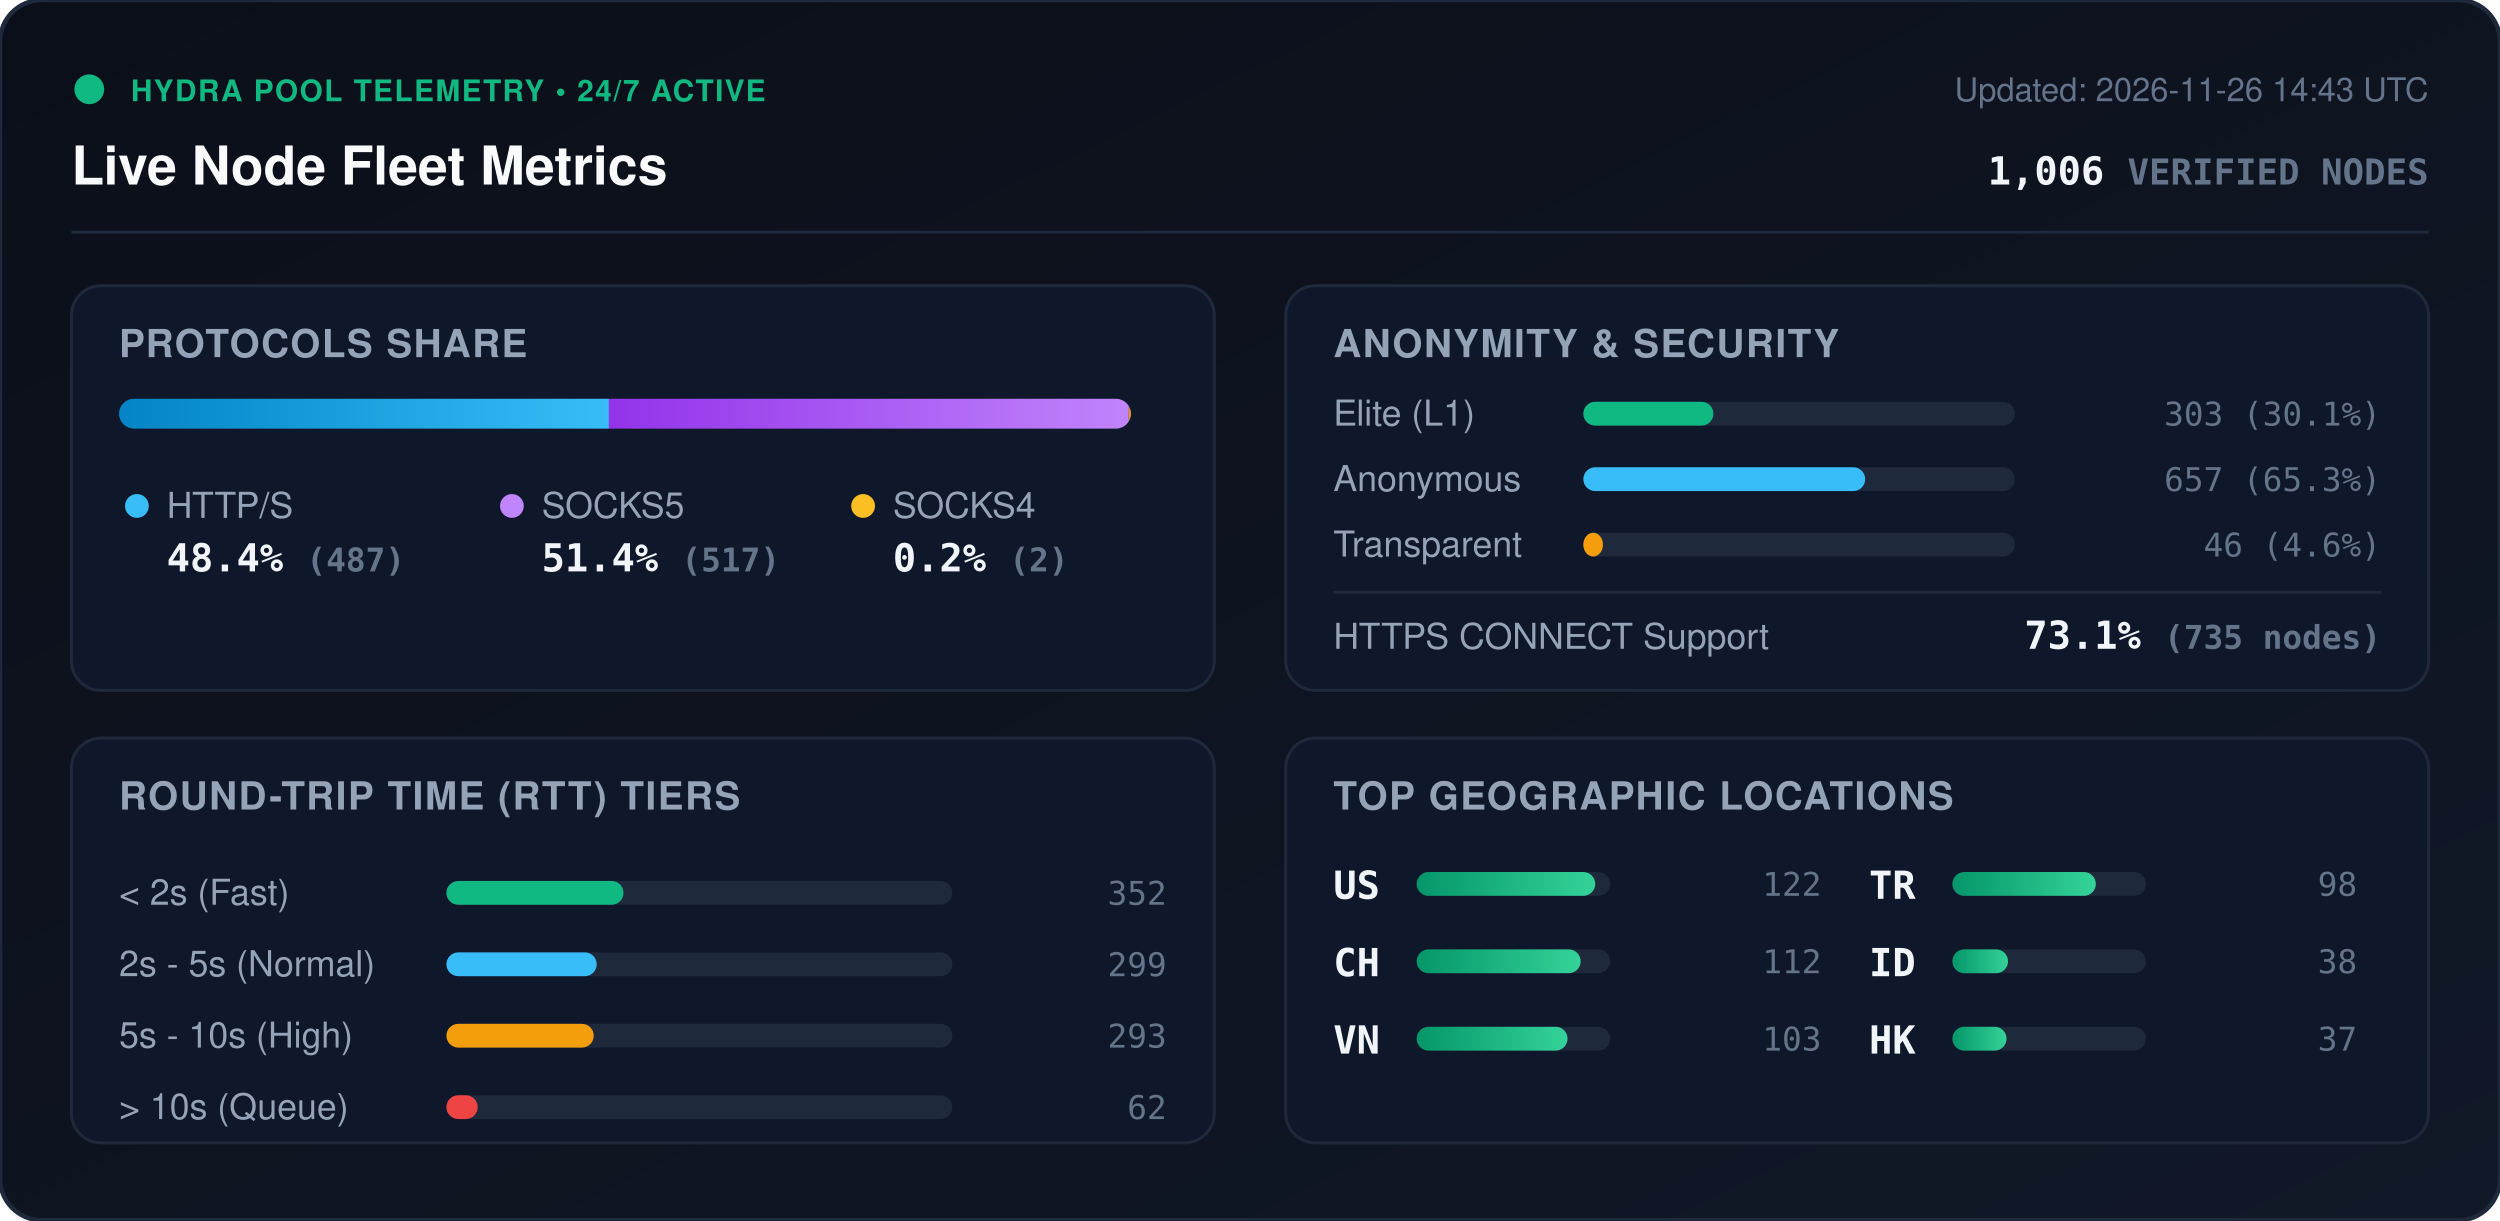
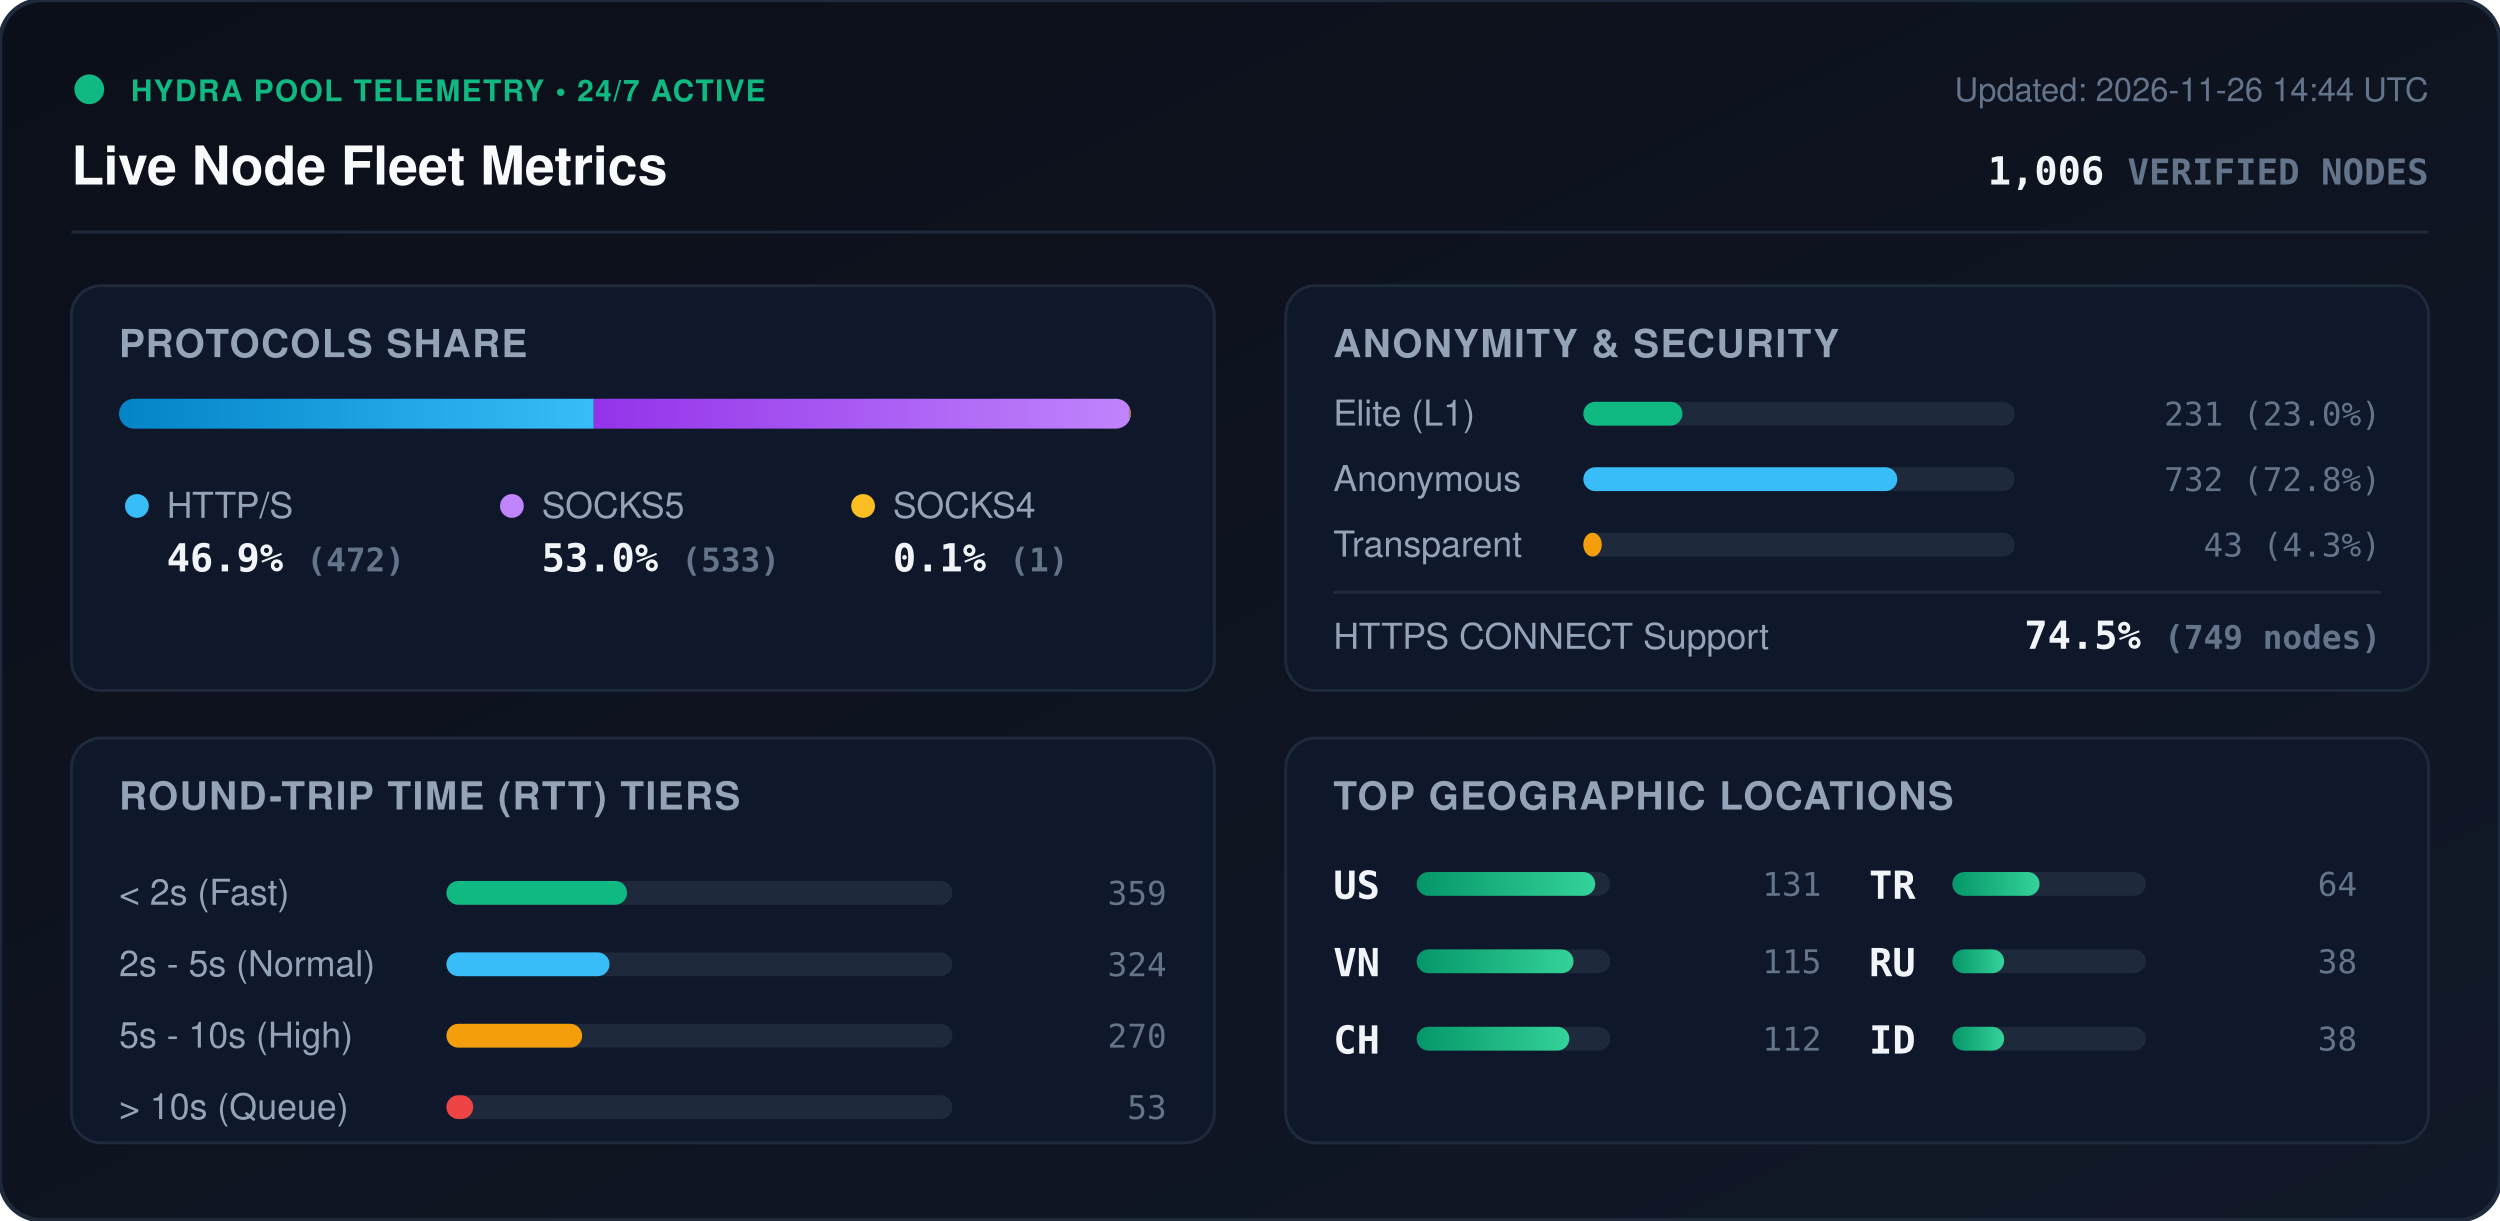
<svg xmlns="http://www.w3.org/2000/svg" viewBox="0 0 840 410" width="840" height="410" style="max-width: 100%; height: auto;">
  <defs>
    <linearGradient id="bg" x1="0%" y1="0%" x2="100%" y2="100%">
      <stop offset="0%" stop-color="#0b0f19" />
      <stop offset="100%" stop-color="#111827" />
    </linearGradient>
    <linearGradient id="bar-http" x1="0%" y1="0%" x2="100%" y2="0%">
      <stop offset="0%" stop-color="#0284c7" />
      <stop offset="100%" stop-color="#38bdf8" />
    </linearGradient>
    <linearGradient id="bar-socks5" x1="0%" y1="0%" x2="100%" y2="0%">
      <stop offset="0%" stop-color="#9333ea" />
      <stop offset="100%" stop-color="#c084fc" />
    </linearGradient>
    <linearGradient id="bar-socks4" x1="0%" y1="0%" x2="100%" y2="0%">
      <stop offset="0%" stop-color="#d97706" />
      <stop offset="100%" stop-color="#fbbf24" />
    </linearGradient>
    <linearGradient id="bar-green" x1="0%" y1="0%" x2="100%" y2="0%">
      <stop offset="0%" stop-color="#059669" />
      <stop offset="100%" stop-color="#34d399" />
    </linearGradient>
    <clipPath id="prog-track-clip">
      <rect width="340.0" height="10" rx="5" />
    </clipPath>
    <style>
      .title { font: 700 18px -apple-system, BlinkMacSystemFont, 'Segoe UI', Helvetica, Arial, sans-serif; fill: #f8fafc; }
      .sub { font: 500 11px -apple-system, BlinkMacSystemFont, 'Segoe UI', Helvetica, Arial, sans-serif; fill: #64748b; }
      .section-hdr { font: 600 13px -apple-system, BlinkMacSystemFont, 'Segoe UI', Helvetica, Arial, sans-serif; fill: #94a3b8; letter-spacing: 0.5px; }
      .metric-val { font: 700 13px -apple-system, BlinkMacSystemFont, 'Segoe UI', Helvetica, Arial, sans-serif; fill: #f1f5f9; }
      .metric-lbl { font: 500 12px -apple-system, BlinkMacSystemFont, 'Segoe UI', Helvetica, Arial, sans-serif; fill: #94a3b8; }
      .badge-txt { font: 700 10px -apple-system, BlinkMacSystemFont, 'Segoe UI', Helvetica, Arial, sans-serif; fill: #10b981; letter-spacing: 0.5px; }
      .mono { font-family: ui-monospace, SFMono-Regular, Menlo, Monaco, Consolas, monospace; }
      .pulse { animation: beacon 2s infinite ease-in-out; }
      @keyframes beacon { 0%, 100% { opacity: 1; } 50% { opacity: 0.35; } }
    </style>
  </defs>
  <rect width="840" height="410" rx="14" fill="url(#bg)" stroke="#1e293b" stroke-width="1.5" />
  <g transform="translate(24, 24)">
    <circle cx="6" cy="6" r="5" fill="#10b981" class="pulse" />
    <text x="20" y="10" class="badge-txt">HYDRA POOL TELEMETRY • 24/7 ACTIVE</text>
    <text x="0" y="38" class="title">Live Node Fleet Metrics</text>
-     <text x="792" y="10" text-anchor="end" class="sub">Updated: 2026-11-26 14:43 UTC</text>
+     <text x="792" y="10" text-anchor="end" class="sub">Updated: 2026-11-26 14:44 UTC</text>
    <text x="792" y="38" text-anchor="end" class="metric-val mono" fill="#38bdf8">1,006 <tspan font-size="12" fill="#64748b">VERIFIED NODES</tspan>
    </text>
  </g>
  <line x1="24" y1="78" x2="816" y2="78" stroke="#1e293b" stroke-width="1" />
  <g transform="translate(24, 96)">
    <rect width="384" height="136" rx="10" fill="#0f172a" stroke="#1e293b" />
    <text x="16" y="24" class="section-hdr">PROTOCOLS SHARE</text>
    <g transform="translate(16, 38)">
      <rect width="340.0" height="10" rx="5" fill="#1e293b" />
      <g clip-path="url(#prog-track-clip)">
-         <rect x="0" width="164.6" height="10" fill="url(#bar-http)" />
-         <rect x="164.6" width="174.7" height="10" fill="url(#bar-socks5)" />
-         <rect x="339.3" width="0.7" height="10" fill="url(#bar-socks4)" />
+         <rect x="0" width="159.5" height="10" fill="url(#bar-http)" />
+         <rect x="159.5" width="180.1" height="10" fill="url(#bar-socks5)" />
+         <rect x="339.6" width="0.3" height="10" fill="url(#bar-socks4)" />
      </g>
    </g>
    <g transform="translate(16, 68)">
      <circle cx="6" cy="6" r="4" fill="#38bdf8" />
      <text x="16" y="10" class="metric-lbl">HTTP/S</text>
-       <text x="16" y="28" class="metric-val mono">48.4% <tspan font-size="11" fill="#64748b">(487)</tspan>
+       <text x="16" y="28" class="metric-val mono">46.9% <tspan font-size="11" fill="#64748b">(472)</tspan>
      </text>
      <circle cx="132" cy="6" r="4" fill="#c084fc" />
      <text x="142" y="10" class="metric-lbl">SOCKS5</text>
-       <text x="142" y="28" class="metric-val mono">51.4% <tspan font-size="11" fill="#64748b">(517)</tspan>
+       <text x="142" y="28" class="metric-val mono">53.0% <tspan font-size="11" fill="#64748b">(533)</tspan>
      </text>
      <circle cx="250" cy="6" r="4" fill="#fbbf24" />
      <text x="260" y="10" class="metric-lbl">SOCKS4</text>
-       <text x="260" y="28" class="metric-val mono">0.2% <tspan font-size="11" fill="#64748b">(2)</tspan>
+       <text x="260" y="28" class="metric-val mono">0.1% <tspan font-size="11" fill="#64748b">(1)</tspan>
      </text>
    </g>
  </g>
  <g transform="translate(432, 96)">
    <rect width="384" height="136" rx="10" fill="#0f172a" stroke="#1e293b" />
    <text x="16" y="24" class="section-hdr">ANONYMITY &amp; SECURITY</text>
    <text x="16" y="47" class="metric-lbl">Elite (L1)</text>
    <rect x="100" y="39" width="145.0" height="8" rx="4" fill="#1e293b" />
-     <rect x="100" y="39" width="43.7" height="8" rx="4" fill="#10b981" />
-     <text x="368" y="47" text-anchor="end" class="mono sub" fill="#e2e8f0">303 (30.1%)</text>
+     <rect x="100" y="39" width="33.3" height="8" rx="4" fill="#10b981" />
+     <text x="368" y="47" text-anchor="end" class="mono sub" fill="#e2e8f0">231 (23.0%)</text>
    <text x="16" y="69" class="metric-lbl">Anonymous</text>
    <rect x="100" y="61" width="145.0" height="8" rx="4" fill="#1e293b" />
-     <rect x="100" y="61" width="94.7" height="8" rx="4" fill="#38bdf8" />
-     <text x="368" y="69" text-anchor="end" class="mono sub" fill="#e2e8f0">657 (65.3%)</text>
+     <rect x="100" y="61" width="105.5" height="8" rx="4" fill="#38bdf8" />
+     <text x="368" y="69" text-anchor="end" class="mono sub" fill="#e2e8f0">732 (72.8%)</text>
    <text x="16" y="91" class="metric-lbl">Transparent</text>
    <rect x="100" y="83" width="145.0" height="8" rx="4" fill="#1e293b" />
-     <rect x="100" y="83" width="6.6" height="8" rx="4" fill="#f59e0b" />
-     <text x="368" y="91" text-anchor="end" class="mono sub" fill="#e2e8f0">46 (4.6%)</text>
+     <rect x="100" y="83" width="6.2" height="8" rx="4" fill="#f59e0b" />
+     <text x="368" y="91" text-anchor="end" class="mono sub" fill="#e2e8f0">43 (4.3%)</text>
    <line x1="16" y1="103" x2="368" y2="103" stroke="#1e293b" stroke-width="1" />
    <text x="16" y="122" class="metric-lbl">HTTPS CONNECT Support</text>
-     <text x="368" y="122" text-anchor="end" class="metric-val mono" fill="#34d399">73.1% <tspan font-size="11" fill="#64748b">(735 nodes)</tspan>
+     <text x="368" y="122" text-anchor="end" class="metric-val mono" fill="#34d399">74.5% <tspan font-size="11" fill="#64748b">(749 nodes)</tspan>
    </text>
  </g>
  <g transform="translate(24, 248)">
    <rect width="384" height="136" rx="10" fill="#0f172a" stroke="#1e293b" />
    <text x="16" y="24" class="section-hdr">ROUND-TRIP TIME (RTT) TIERS</text>
    <g transform="translate(16, 42)">
      <text x="0" y="14" class="metric-lbl">&lt; 2s (Fast)</text>
      <rect x="110" y="6" width="170" height="8" rx="4" fill="#1e293b" />
-       <rect x="110" y="6" width="59.5" height="8" rx="4" fill="#10b981" />
-       <text x="352" y="14" text-anchor="end" class="mono sub">352</text>
+       <rect x="110" y="6" width="60.7" height="8" rx="4" fill="#10b981" />
+       <text x="352" y="14" text-anchor="end" class="mono sub">359</text>
      <text x="0" y="38" class="metric-lbl">2s - 5s (Normal)</text>
      <rect x="110" y="30" width="170" height="8" rx="4" fill="#1e293b" />
-       <rect x="110" y="30" width="50.5" height="8" rx="4" fill="#38bdf8" />
-       <text x="352" y="38" text-anchor="end" class="mono sub">299</text>
+       <rect x="110" y="30" width="54.8" height="8" rx="4" fill="#38bdf8" />
+       <text x="352" y="38" text-anchor="end" class="mono sub">324</text>
      <text x="0" y="62" class="metric-lbl">5s - 10s (High)</text>
      <rect x="110" y="54" width="170" height="8" rx="4" fill="#1e293b" />
-       <rect x="110" y="54" width="49.5" height="8" rx="4" fill="#f59e0b" />
-       <text x="352" y="62" text-anchor="end" class="mono sub">293</text>
+       <rect x="110" y="54" width="45.6" height="8" rx="4" fill="#f59e0b" />
+       <text x="352" y="62" text-anchor="end" class="mono sub">270</text>
      <text x="0" y="86" class="metric-lbl">&gt; 10s (Queue)</text>
      <rect x="110" y="78" width="170" height="8" rx="4" fill="#1e293b" />
-       <rect x="110" y="78" width="10.5" height="8" rx="4" fill="#ef4444" />
-       <text x="352" y="86" text-anchor="end" class="mono sub">62</text>
+       <rect x="110" y="78" width="9.0" height="8" rx="4" fill="#ef4444" />
+       <text x="352" y="86" text-anchor="end" class="mono sub">53</text>
    </g>
  </g>
  <g transform="translate(432, 248)">
    <rect width="384" height="136" rx="10" fill="#0f172a" stroke="#1e293b" />
    <text x="16" y="24" class="section-hdr">TOP GEOGRAPHIC LOCATIONS</text>
    <g transform="translate(16, 42)">
      <g transform="translate(0, 0)">
        <text x="0" y="12" class="mono metric-val" font-size="12">US</text>
        <rect x="28" y="3" width="65" height="8" rx="4" fill="#1e293b" />
        <rect x="28" y="3" width="60.0" height="8" rx="4" fill="url(#bar-green)" />
-         <text x="164" y="11" text-anchor="end" class="mono sub">122</text>
+         <text x="164" y="11" text-anchor="end" class="mono sub">131</text>
      </g>
      <g transform="translate(0, 26)">
+         <text x="0" y="12" class="mono metric-val" font-size="12">VN</text>
+         <rect x="28" y="3" width="65" height="8" rx="4" fill="#1e293b" />
+         <rect x="28" y="3" width="52.7" height="8" rx="4" fill="url(#bar-green)" />
+         <text x="164" y="11" text-anchor="end" class="mono sub">115</text>
+       </g>
+       <g transform="translate(0, 52)">
        <text x="0" y="12" class="mono metric-val" font-size="12">CH</text>
        <rect x="28" y="3" width="65" height="8" rx="4" fill="#1e293b" />
-         <rect x="28" y="3" width="55.1" height="8" rx="4" fill="url(#bar-green)" />
+         <rect x="28" y="3" width="51.3" height="8" rx="4" fill="url(#bar-green)" />
        <text x="164" y="11" text-anchor="end" class="mono sub">112</text>
-       </g>
-       <g transform="translate(0, 52)">
-         <text x="0" y="12" class="mono metric-val" font-size="12">VN</text>
-         <rect x="28" y="3" width="65" height="8" rx="4" fill="#1e293b" />
-         <rect x="28" y="3" width="50.7" height="8" rx="4" fill="url(#bar-green)" />
-         <text x="164" y="11" text-anchor="end" class="mono sub">103</text>
      </g>
      <g transform="translate(180, 0)">
        <text x="0" y="12" class="mono metric-val" font-size="12">TR</text>
        <rect x="28" y="3" width="65" height="8" rx="4" fill="#1e293b" />
-         <rect x="28" y="3" width="48.2" height="8" rx="4" fill="url(#bar-green)" />
-         <text x="164" y="11" text-anchor="end" class="mono sub">98</text>
+         <rect x="28" y="3" width="29.3" height="8" rx="4" fill="url(#bar-green)" />
+         <text x="164" y="11" text-anchor="end" class="mono sub">64</text>
      </g>
      <g transform="translate(180, 26)">
-         <text x="0" y="12" class="mono metric-val" font-size="12">ID</text>
+         <text x="0" y="12" class="mono metric-val" font-size="12">RU</text>
        <rect x="28" y="3" width="65" height="8" rx="4" fill="#1e293b" />
-         <rect x="28" y="3" width="18.7" height="8" rx="4" fill="url(#bar-green)" />
+         <rect x="28" y="3" width="17.4" height="8" rx="4" fill="url(#bar-green)" />
        <text x="164" y="11" text-anchor="end" class="mono sub">38</text>
      </g>
      <g transform="translate(180, 52)">
-         <text x="0" y="12" class="mono metric-val" font-size="12">HK</text>
+         <text x="0" y="12" class="mono metric-val" font-size="12">ID</text>
        <rect x="28" y="3" width="65" height="8" rx="4" fill="#1e293b" />
-         <rect x="28" y="3" width="18.2" height="8" rx="4" fill="url(#bar-green)" />
-         <text x="164" y="11" text-anchor="end" class="mono sub">37</text>
+         <rect x="28" y="3" width="17.4" height="8" rx="4" fill="url(#bar-green)" />
+         <text x="164" y="11" text-anchor="end" class="mono sub">38</text>
      </g>
    </g>
  </g>
</svg>
